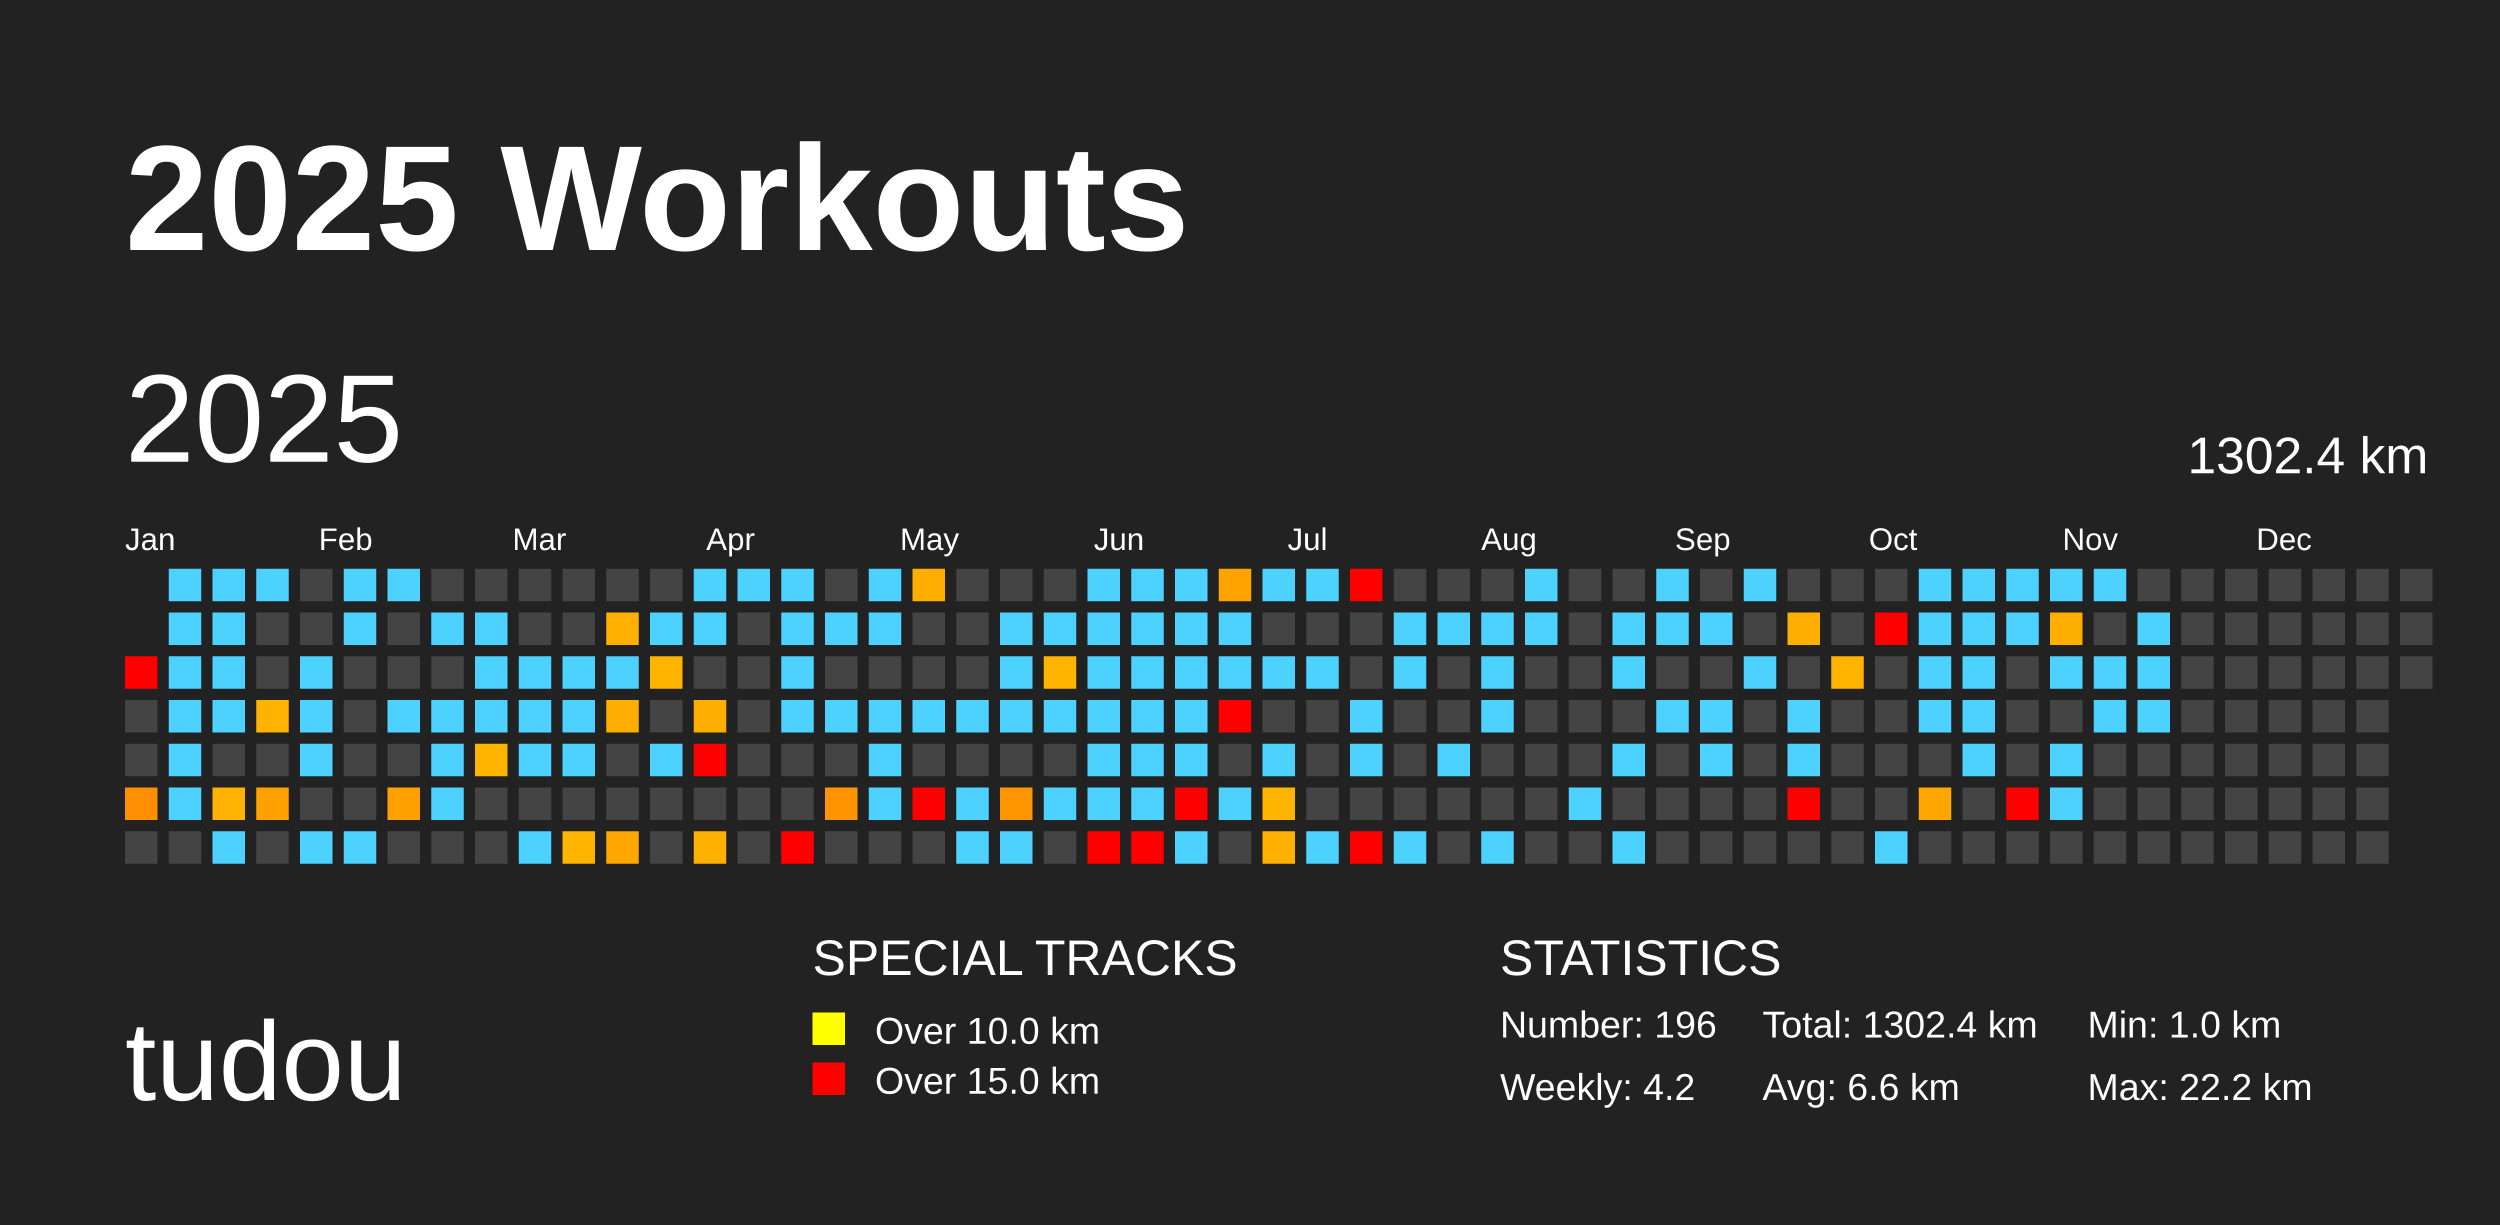
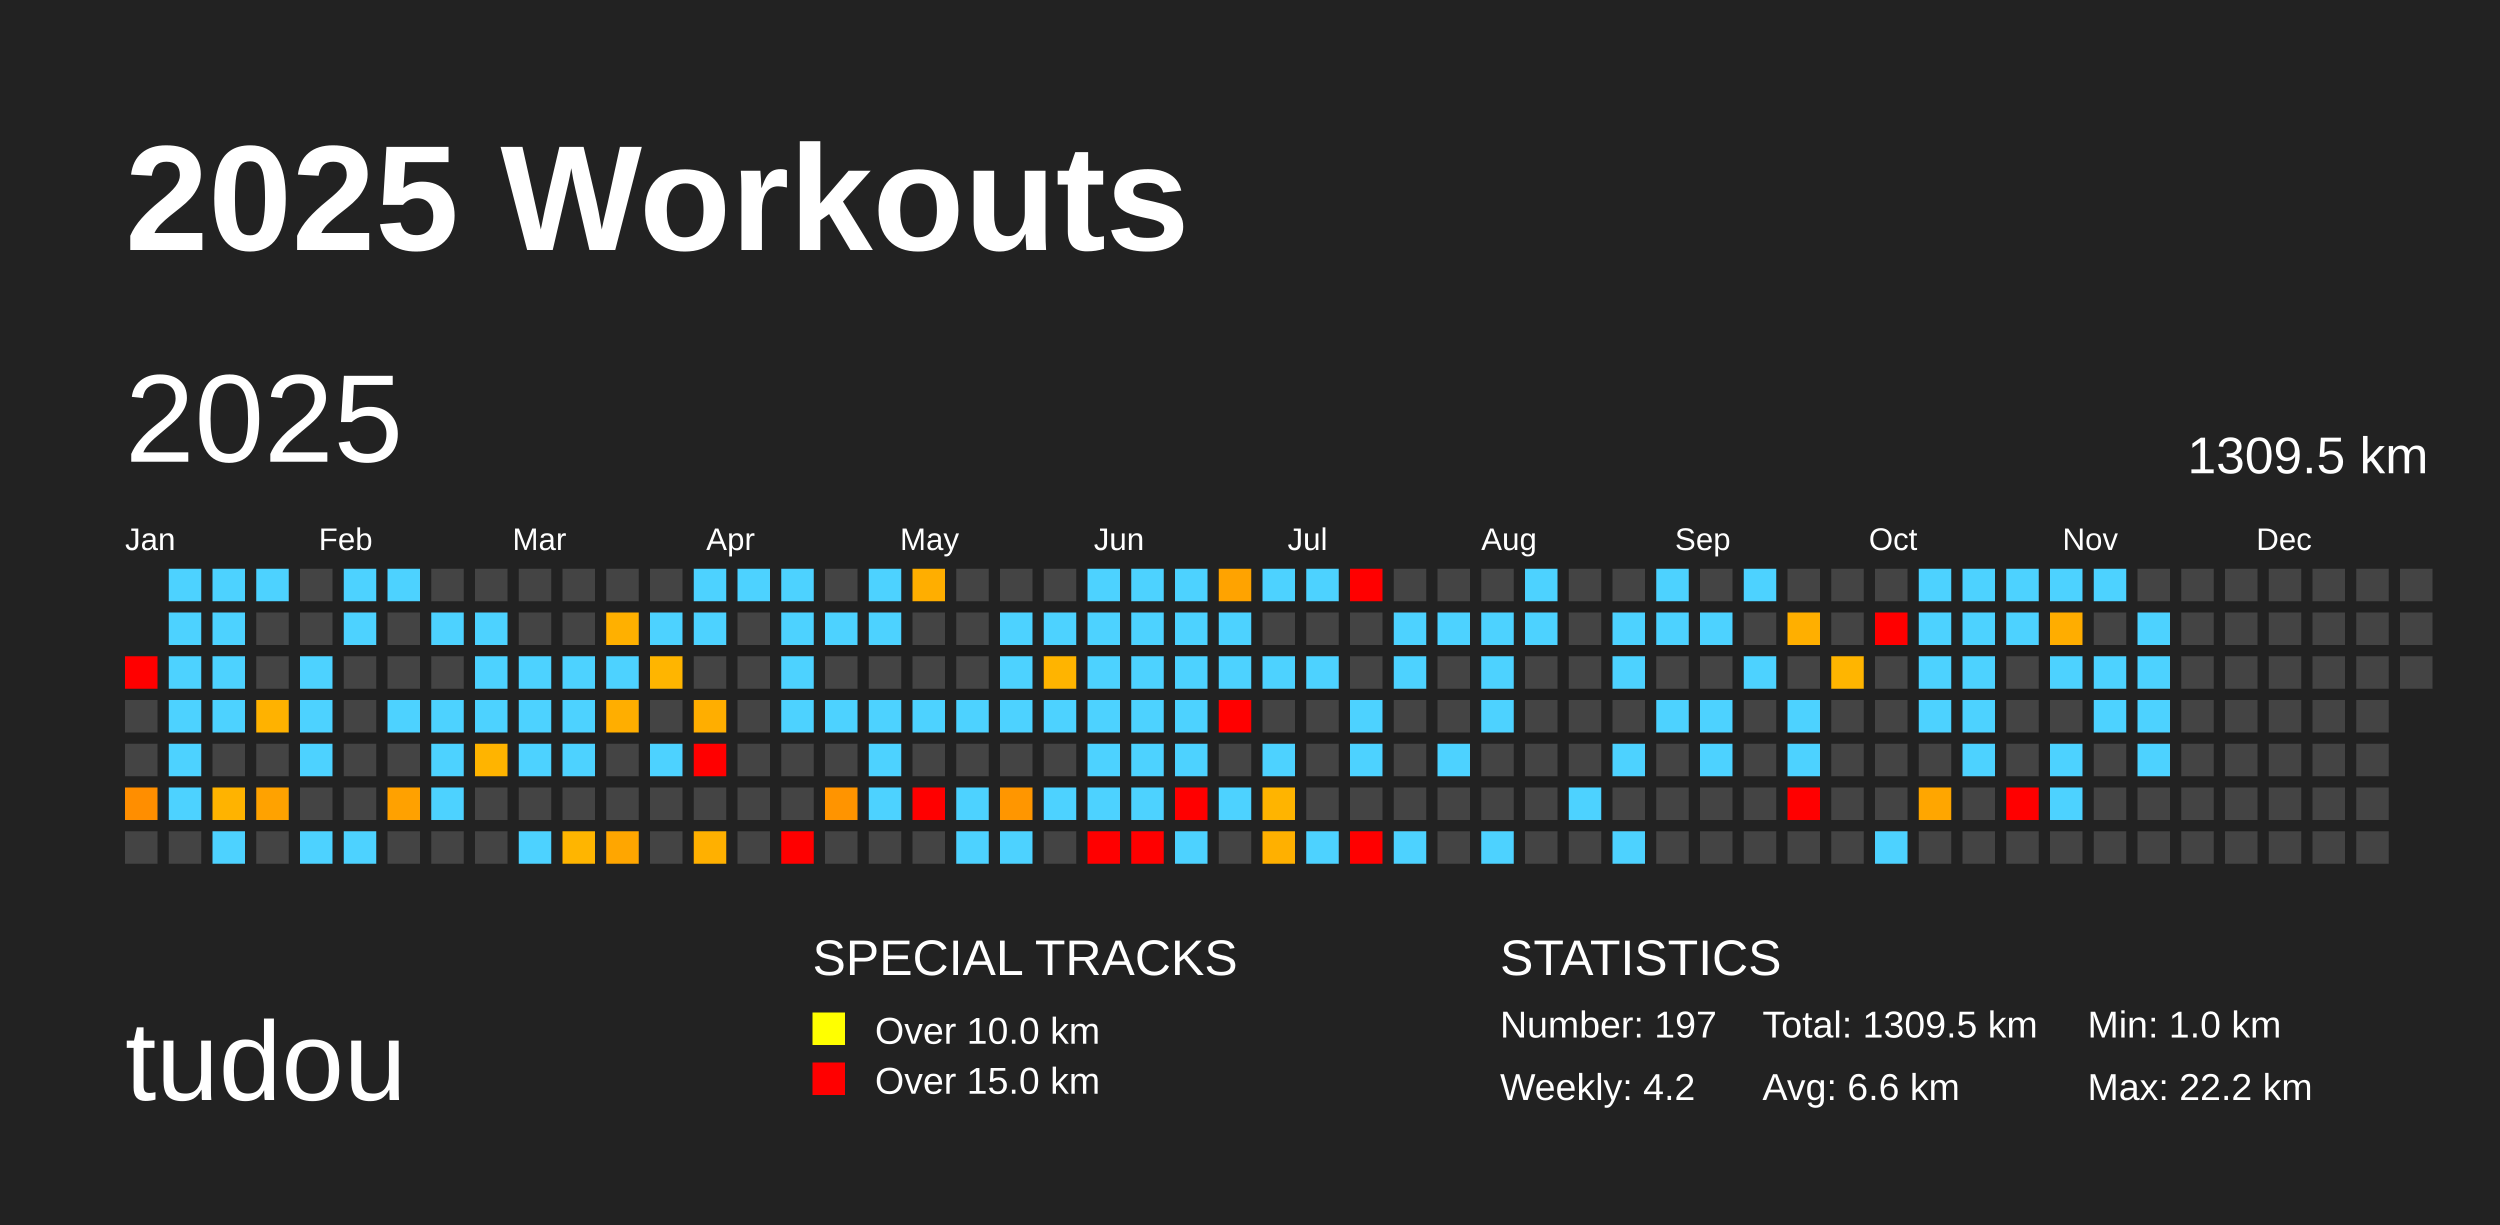
<svg xmlns="http://www.w3.org/2000/svg" baseProfile="full" height="98mm" version="1.1" viewBox="0,0,200,98" width="200mm">
  <defs />
  <rect fill="#222222" height="98" width="200" x="0" y="0" />
  <text fill="#FFFFFF" style="font-size:12px; font-family:Arial; font-weight:bold;" x="10" y="20">2025 Workouts</text>
  <text fill="#FFFFFF" style="font-size:9px; font-family:Arial" x="10" y="88">tudou</text>
  <text fill="#FFFFFF" style="font-size:4px; font-family:Arial" x="65" y="78">SPECIAL TRACKS</text>
  <rect fill="yellow" height="2.6" width="2.6" x="65" y="81" />
  <text fill="#FFFFFF" style="font-size:3px; font-family:Arial" x="70" y="83.5">Over 10.0 km</text>
  <rect fill="red" height="2.6" width="2.6" x="65" y="85" />
  <text fill="#FFFFFF" style="font-size:3px; font-family:Arial" x="70" y="87.5">Over 15.0 km</text>
  <text fill="#FFFFFF" style="font-size:4px; font-family:Arial" x="120" y="78">STATISTICS</text>
-   <text fill="#FFFFFF" style="font-size:3px; font-family:Arial" x="120" y="83">Number: 196</text>
+   <text fill="#FFFFFF" style="font-size:3px; font-family:Arial" x="120" y="83">Number: 197</text>
  <text fill="#FFFFFF" style="font-size:3px; font-family:Arial" x="120" y="88">Weekly: 4.2</text>
-   <text fill="#FFFFFF" style="font-size:3px; font-family:Arial" x="141" y="83">Total: 1302.4 km</text>
+   <text fill="#FFFFFF" style="font-size:3px; font-family:Arial" x="141" y="83">Total: 1309.5 km</text>
  <text fill="#FFFFFF" style="font-size:3px; font-family:Arial" x="141" y="88">Avg: 6.6 km</text>
  <text fill="#FFFFFF" style="font-size:3px; font-family:Arial" x="167" y="83">Min: 1.0 km</text>
  <text fill="#FFFFFF" style="font-size:3px; font-family:Arial" x="167" y="88">Max: 22.2 km</text>
  <text dominant-baseline="hanging" fill="#FFFFFF" style="font-size:10.0px; font-family:Arial;" x="10" y="30">2025</text>
-   <text dominant-baseline="hanging" fill="#FFFFFF" style="font-size:4.125px; font-family:Arial;" x="175" y="35">1302.4 km</text>
+   <text dominant-baseline="hanging" fill="#FFFFFF" style="font-size:4.125px; font-family:Arial;" x="175" y="35">1309.5 km</text>
  <text fill="#FFFFFF" style="font-size:2.5px; font-family:Arial" x="10.0" y="44">Jan</text>
  <text fill="#FFFFFF" style="font-size:2.5px; font-family:Arial" x="25.5" y="44">Feb</text>
  <text fill="#FFFFFF" style="font-size:2.5px; font-family:Arial" x="41.0" y="44">Mar</text>
  <text fill="#FFFFFF" style="font-size:2.5px; font-family:Arial" x="56.5" y="44">Apr</text>
  <text fill="#FFFFFF" style="font-size:2.5px; font-family:Arial" x="72.0" y="44">May</text>
  <text fill="#FFFFFF" style="font-size:2.5px; font-family:Arial" x="87.5" y="44">Jun</text>
  <text fill="#FFFFFF" style="font-size:2.5px; font-family:Arial" x="103.0" y="44">Jul</text>
  <text fill="#FFFFFF" style="font-size:2.5px; font-family:Arial" x="118.5" y="44">Aug</text>
  <text fill="#FFFFFF" style="font-size:2.5px; font-family:Arial" x="134.0" y="44">Sep</text>
  <text fill="#FFFFFF" style="font-size:2.5px; font-family:Arial" x="149.5" y="44">Oct</text>
  <text fill="#FFFFFF" style="font-size:2.5px; font-family:Arial" x="165.0" y="44">Nov</text>
  <text fill="#FFFFFF" style="font-size:2.5px; font-family:Arial" x="180.5" y="44">Dec</text>
  <rect fill="red" height="2.6" width="2.6" x="10.0" y="52.5" />
  <rect fill="#444444" height="2.6" width="2.6" x="10.0" y="56.0" />
  <rect fill="#444444" height="2.6" width="2.6" x="10.0" y="59.5" />
  <rect fill="#ff8e00" height="2.6" width="2.6" x="10.0" y="63.0" />
  <rect fill="#444444" height="2.6" width="2.6" x="10.0" y="66.5" />
  <rect fill="#4dd2ff" height="2.6" width="2.6" x="13.5" y="45.5" />
  <rect fill="#4dd2ff" height="2.6" width="2.6" x="13.5" y="49.0" />
  <rect fill="#4dd2ff" height="2.6" width="2.6" x="13.5" y="52.5" />
  <rect fill="#4dd2ff" height="2.6" width="2.6" x="13.5" y="56.0" />
  <rect fill="#4dd2ff" height="2.6" width="2.6" x="13.5" y="59.5" />
  <rect fill="#4dd2ff" height="2.6" width="2.6" x="13.5" y="63.0" />
  <rect fill="#444444" height="2.6" width="2.6" x="13.5" y="66.5" />
  <rect fill="#4dd2ff" height="2.6" width="2.6" x="17.0" y="45.5" />
  <rect fill="#4dd2ff" height="2.6" width="2.6" x="17.0" y="49.0" />
  <rect fill="#4dd2ff" height="2.6" width="2.6" x="17.0" y="52.5" />
  <rect fill="#4dd2ff" height="2.6" width="2.6" x="17.0" y="56.0" />
  <rect fill="#444444" height="2.6" width="2.6" x="17.0" y="59.5" />
  <rect fill="#ffb300" height="2.6" width="2.6" x="17.0" y="63.0" />
  <rect fill="#4dd2ff" height="2.6" width="2.6" x="17.0" y="66.5" />
  <rect fill="#4dd2ff" height="2.6" width="2.6" x="20.5" y="45.5" />
  <rect fill="#444444" height="2.6" width="2.6" x="20.5" y="49.0" />
  <rect fill="#444444" height="2.6" width="2.6" x="20.5" y="52.5" />
  <rect fill="#ffb200" height="2.6" width="2.6" x="20.5" y="56.0" />
  <rect fill="#444444" height="2.6" width="2.6" x="20.5" y="59.5" />
  <rect fill="#ffa200" height="2.6" width="2.6" x="20.5" y="63.0" />
  <rect fill="#444444" height="2.6" width="2.6" x="20.5" y="66.5" />
  <rect fill="#444444" height="2.6" width="2.6" x="24.0" y="45.5" />
  <rect fill="#444444" height="2.6" width="2.6" x="24.0" y="49.0" />
  <rect fill="#4dd2ff" height="2.6" width="2.6" x="24.0" y="52.5" />
  <rect fill="#4dd2ff" height="2.6" width="2.6" x="24.0" y="56.0" />
  <rect fill="#4dd2ff" height="2.6" width="2.6" x="24.0" y="59.5" />
  <rect fill="#444444" height="2.6" width="2.6" x="24.0" y="63.0" />
  <rect fill="#4dd2ff" height="2.6" width="2.6" x="24.0" y="66.5" />
  <rect fill="#4dd2ff" height="2.6" width="2.6" x="27.5" y="45.5" />
  <rect fill="#4dd2ff" height="2.6" width="2.6" x="27.5" y="49.0" />
  <rect fill="#444444" height="2.6" width="2.6" x="27.5" y="52.5" />
  <rect fill="#444444" height="2.6" width="2.6" x="27.5" y="56.0" />
  <rect fill="#444444" height="2.6" width="2.6" x="27.5" y="59.5" />
  <rect fill="#444444" height="2.6" width="2.6" x="27.5" y="63.0" />
  <rect fill="#4dd2ff" height="2.6" width="2.6" x="27.5" y="66.5" />
  <rect fill="#4dd2ff" height="2.6" width="2.6" x="31.0" y="45.5" />
  <rect fill="#444444" height="2.6" width="2.6" x="31.0" y="49.0" />
  <rect fill="#444444" height="2.6" width="2.6" x="31.0" y="52.5" />
  <rect fill="#4dd2ff" height="2.6" width="2.6" x="31.0" y="56.0" />
  <rect fill="#444444" height="2.6" width="2.6" x="31.0" y="59.5" />
  <rect fill="#ffa100" height="2.6" width="2.6" x="31.0" y="63.0" />
  <rect fill="#444444" height="2.6" width="2.6" x="31.0" y="66.5" />
  <rect fill="#444444" height="2.6" width="2.6" x="34.5" y="45.5" />
  <rect fill="#4dd2ff" height="2.6" width="2.6" x="34.5" y="49.0" />
  <rect fill="#444444" height="2.6" width="2.6" x="34.5" y="52.5" />
  <rect fill="#4dd2ff" height="2.6" width="2.6" x="34.5" y="56.0" />
  <rect fill="#4dd2ff" height="2.6" width="2.6" x="34.5" y="59.5" />
  <rect fill="#4dd2ff" height="2.6" width="2.6" x="34.5" y="63.0" />
  <rect fill="#444444" height="2.6" width="2.6" x="34.5" y="66.5" />
  <rect fill="#444444" height="2.6" width="2.6" x="38.0" y="45.5" />
  <rect fill="#4dd2ff" height="2.6" width="2.6" x="38.0" y="49.0" />
  <rect fill="#4dd2ff" height="2.6" width="2.6" x="38.0" y="52.5" />
  <rect fill="#4dd2ff" height="2.6" width="2.6" x="38.0" y="56.0" />
  <rect fill="#ffb400" height="2.6" width="2.6" x="38.0" y="59.5" />
  <rect fill="#444444" height="2.6" width="2.6" x="38.0" y="63.0" />
  <rect fill="#444444" height="2.6" width="2.6" x="38.0" y="66.5" />
  <rect fill="#444444" height="2.6" width="2.6" x="41.5" y="45.5" />
  <rect fill="#444444" height="2.6" width="2.6" x="41.5" y="49.0" />
  <rect fill="#4dd2ff" height="2.6" width="2.6" x="41.5" y="52.5" />
  <rect fill="#4dd2ff" height="2.6" width="2.6" x="41.5" y="56.0" />
  <rect fill="#4dd2ff" height="2.6" width="2.6" x="41.5" y="59.5" />
  <rect fill="#444444" height="2.6" width="2.6" x="41.5" y="63.0" />
  <rect fill="#4dd2ff" height="2.6" width="2.6" x="41.5" y="66.5" />
  <rect fill="#444444" height="2.6" width="2.6" x="45.0" y="45.5" />
  <rect fill="#444444" height="2.6" width="2.6" x="45.0" y="49.0" />
  <rect fill="#4dd2ff" height="2.6" width="2.6" x="45.0" y="52.5" />
  <rect fill="#4dd2ff" height="2.6" width="2.6" x="45.0" y="56.0" />
  <rect fill="#4dd2ff" height="2.6" width="2.6" x="45.0" y="59.5" />
  <rect fill="#444444" height="2.6" width="2.6" x="45.0" y="63.0" />
  <rect fill="#ffb500" height="2.6" width="2.6" x="45.0" y="66.5" />
  <rect fill="#444444" height="2.6" width="2.6" x="48.5" y="45.5" />
  <rect fill="#ffb000" height="2.6" width="2.6" x="48.5" y="49.0" />
  <rect fill="#4dd2ff" height="2.6" width="2.6" x="48.5" y="52.5" />
  <rect fill="#ffae00" height="2.6" width="2.6" x="48.5" y="56.0" />
  <rect fill="#444444" height="2.6" width="2.6" x="48.5" y="59.5" />
  <rect fill="#444444" height="2.6" width="2.6" x="48.5" y="63.0" />
  <rect fill="#ffa600" height="2.6" width="2.6" x="48.5" y="66.5" />
  <rect fill="#444444" height="2.6" width="2.6" x="52.0" y="45.5" />
  <rect fill="#4dd2ff" height="2.6" width="2.6" x="52.0" y="49.0" />
  <rect fill="#ffb500" height="2.6" width="2.6" x="52.0" y="52.5" />
  <rect fill="#444444" height="2.6" width="2.6" x="52.0" y="56.0" />
  <rect fill="#4dd2ff" height="2.6" width="2.6" x="52.0" y="59.5" />
  <rect fill="#444444" height="2.6" width="2.6" x="52.0" y="63.0" />
  <rect fill="#444444" height="2.6" width="2.6" x="52.0" y="66.5" />
  <rect fill="#4dd2ff" height="2.6" width="2.6" x="55.5" y="45.5" />
  <rect fill="#4dd2ff" height="2.6" width="2.6" x="55.5" y="49.0" />
  <rect fill="#444444" height="2.6" width="2.6" x="55.5" y="52.5" />
  <rect fill="#ffae00" height="2.6" width="2.6" x="55.5" y="56.0" />
  <rect fill="red" height="2.6" width="2.6" x="55.5" y="59.5" />
  <rect fill="#444444" height="2.6" width="2.6" x="55.5" y="63.0" />
  <rect fill="#ffb000" height="2.6" width="2.6" x="55.5" y="66.5" />
  <rect fill="#4dd2ff" height="2.6" width="2.6" x="59.0" y="45.5" />
  <rect fill="#444444" height="2.6" width="2.6" x="59.0" y="49.0" />
  <rect fill="#444444" height="2.6" width="2.6" x="59.0" y="52.5" />
  <rect fill="#444444" height="2.6" width="2.6" x="59.0" y="56.0" />
  <rect fill="#444444" height="2.6" width="2.6" x="59.0" y="59.5" />
  <rect fill="#444444" height="2.6" width="2.6" x="59.0" y="63.0" />
  <rect fill="#444444" height="2.6" width="2.6" x="59.0" y="66.5" />
  <rect fill="#4dd2ff" height="2.6" width="2.6" x="62.5" y="45.5" />
  <rect fill="#4dd2ff" height="2.6" width="2.6" x="62.5" y="49.0" />
  <rect fill="#4dd2ff" height="2.6" width="2.6" x="62.5" y="52.5" />
  <rect fill="#4dd2ff" height="2.6" width="2.6" x="62.5" y="56.0" />
  <rect fill="#444444" height="2.6" width="2.6" x="62.5" y="59.5" />
  <rect fill="#444444" height="2.6" width="2.6" x="62.5" y="63.0" />
  <rect fill="red" height="2.6" width="2.6" x="62.5" y="66.5" />
  <rect fill="#444444" height="2.6" width="2.6" x="66.0" y="45.5" />
  <rect fill="#4dd2ff" height="2.6" width="2.6" x="66.0" y="49.0" />
  <rect fill="#444444" height="2.6" width="2.6" x="66.0" y="52.5" />
  <rect fill="#4dd2ff" height="2.6" width="2.6" x="66.0" y="56.0" />
  <rect fill="#444444" height="2.6" width="2.6" x="66.0" y="59.5" />
  <rect fill="#ff9400" height="2.6" width="2.6" x="66.0" y="63.0" />
  <rect fill="#444444" height="2.6" width="2.6" x="66.0" y="66.5" />
  <rect fill="#4dd2ff" height="2.6" width="2.6" x="69.5" y="45.5" />
  <rect fill="#4dd2ff" height="2.6" width="2.6" x="69.5" y="49.0" />
  <rect fill="#444444" height="2.6" width="2.6" x="69.5" y="52.5" />
  <rect fill="#4dd2ff" height="2.6" width="2.6" x="69.5" y="56.0" />
  <rect fill="#4dd2ff" height="2.6" width="2.6" x="69.5" y="59.5" />
  <rect fill="#4dd2ff" height="2.6" width="2.6" x="69.5" y="63.0" />
  <rect fill="#444444" height="2.6" width="2.6" x="69.5" y="66.5" />
  <rect fill="#ffae00" height="2.6" width="2.6" x="73.0" y="45.5" />
  <rect fill="#444444" height="2.6" width="2.6" x="73.0" y="49.0" />
  <rect fill="#444444" height="2.6" width="2.6" x="73.0" y="52.5" />
  <rect fill="#4dd2ff" height="2.6" width="2.6" x="73.0" y="56.0" />
  <rect fill="#444444" height="2.6" width="2.6" x="73.0" y="59.5" />
  <rect fill="red" height="2.6" width="2.6" x="73.0" y="63.0" />
  <rect fill="#444444" height="2.6" width="2.6" x="73.0" y="66.5" />
  <rect fill="#444444" height="2.6" width="2.6" x="76.5" y="45.5" />
  <rect fill="#444444" height="2.6" width="2.6" x="76.5" y="49.0" />
  <rect fill="#444444" height="2.6" width="2.6" x="76.5" y="52.5" />
  <rect fill="#4dd2ff" height="2.6" width="2.6" x="76.5" y="56.0" />
  <rect fill="#444444" height="2.6" width="2.6" x="76.5" y="59.5" />
  <rect fill="#4dd2ff" height="2.6" width="2.6" x="76.5" y="63.0" />
  <rect fill="#4dd2ff" height="2.6" width="2.6" x="76.5" y="66.5" />
  <rect fill="#444444" height="2.6" width="2.6" x="80.0" y="45.5" />
  <rect fill="#4dd2ff" height="2.6" width="2.6" x="80.0" y="49.0" />
  <rect fill="#4dd2ff" height="2.6" width="2.6" x="80.0" y="52.5" />
  <rect fill="#4dd2ff" height="2.6" width="2.6" x="80.0" y="56.0" />
  <rect fill="#444444" height="2.6" width="2.6" x="80.0" y="59.5" />
  <rect fill="#ff9600" height="2.6" width="2.6" x="80.0" y="63.0" />
  <rect fill="#4dd2ff" height="2.6" width="2.6" x="80.0" y="66.5" />
  <rect fill="#444444" height="2.6" width="2.6" x="83.5" y="45.5" />
  <rect fill="#4dd2ff" height="2.6" width="2.6" x="83.5" y="49.0" />
  <rect fill="#ffb400" height="2.6" width="2.6" x="83.5" y="52.5" />
  <rect fill="#4dd2ff" height="2.6" width="2.6" x="83.5" y="56.0" />
  <rect fill="#444444" height="2.6" width="2.6" x="83.5" y="59.5" />
  <rect fill="#4dd2ff" height="2.6" width="2.6" x="83.5" y="63.0" />
  <rect fill="#444444" height="2.6" width="2.6" x="83.5" y="66.5" />
  <rect fill="#4dd2ff" height="2.6" width="2.6" x="87.0" y="45.5" />
  <rect fill="#4dd2ff" height="2.6" width="2.6" x="87.0" y="49.0" />
  <rect fill="#4dd2ff" height="2.6" width="2.6" x="87.0" y="52.5" />
  <rect fill="#4dd2ff" height="2.6" width="2.6" x="87.0" y="56.0" />
  <rect fill="#4dd2ff" height="2.6" width="2.6" x="87.0" y="59.5" />
  <rect fill="#4dd2ff" height="2.6" width="2.6" x="87.0" y="63.0" />
  <rect fill="red" height="2.6" width="2.6" x="87.0" y="66.5" />
  <rect fill="#4dd2ff" height="2.6" width="2.6" x="90.5" y="45.5" />
  <rect fill="#4dd2ff" height="2.6" width="2.6" x="90.5" y="49.0" />
  <rect fill="#4dd2ff" height="2.6" width="2.6" x="90.5" y="52.5" />
  <rect fill="#4dd2ff" height="2.6" width="2.6" x="90.5" y="56.0" />
  <rect fill="#4dd2ff" height="2.6" width="2.6" x="90.5" y="59.5" />
  <rect fill="#4dd2ff" height="2.6" width="2.6" x="90.5" y="63.0" />
  <rect fill="red" height="2.6" width="2.6" x="90.5" y="66.5" />
  <rect fill="#4dd2ff" height="2.6" width="2.6" x="94.0" y="45.5" />
  <rect fill="#4dd2ff" height="2.6" width="2.6" x="94.0" y="49.0" />
  <rect fill="#4dd2ff" height="2.6" width="2.6" x="94.0" y="52.5" />
  <rect fill="#4dd2ff" height="2.6" width="2.6" x="94.0" y="56.0" />
  <rect fill="#4dd2ff" height="2.6" width="2.6" x="94.0" y="59.5" />
  <rect fill="red" height="2.6" width="2.6" x="94.0" y="63.0" />
  <rect fill="#4dd2ff" height="2.6" width="2.6" x="94.0" y="66.5" />
  <rect fill="#ffa300" height="2.6" width="2.6" x="97.5" y="45.5" />
  <rect fill="#4dd2ff" height="2.6" width="2.6" x="97.5" y="49.0" />
  <rect fill="#4dd2ff" height="2.6" width="2.6" x="97.5" y="52.5" />
  <rect fill="red" height="2.6" width="2.6" x="97.5" y="56.0" />
  <rect fill="#444444" height="2.6" width="2.6" x="97.5" y="59.5" />
  <rect fill="#4dd2ff" height="2.6" width="2.6" x="97.5" y="63.0" />
  <rect fill="#444444" height="2.6" width="2.6" x="97.5" y="66.5" />
  <rect fill="#4dd2ff" height="2.6" width="2.6" x="101.0" y="45.5" />
  <rect fill="#444444" height="2.6" width="2.6" x="101.0" y="49.0" />
  <rect fill="#4dd2ff" height="2.6" width="2.6" x="101.0" y="52.5" />
  <rect fill="#444444" height="2.6" width="2.6" x="101.0" y="56.0" />
  <rect fill="#4dd2ff" height="2.6" width="2.6" x="101.0" y="59.5" />
  <rect fill="#ffb400" height="2.6" width="2.6" x="101.0" y="63.0" />
  <rect fill="#ffb000" height="2.6" width="2.6" x="101.0" y="66.5" />
  <rect fill="#4dd2ff" height="2.6" width="2.6" x="104.5" y="45.5" />
  <rect fill="#444444" height="2.6" width="2.6" x="104.5" y="49.0" />
  <rect fill="#4dd2ff" height="2.6" width="2.6" x="104.5" y="52.5" />
  <rect fill="#444444" height="2.6" width="2.6" x="104.5" y="56.0" />
  <rect fill="#444444" height="2.6" width="2.6" x="104.5" y="59.5" />
  <rect fill="#444444" height="2.6" width="2.6" x="104.5" y="63.0" />
  <rect fill="#4dd2ff" height="2.6" width="2.6" x="104.5" y="66.5" />
  <rect fill="red" height="2.6" width="2.6" x="108.0" y="45.5" />
  <rect fill="#444444" height="2.6" width="2.6" x="108.0" y="49.0" />
  <rect fill="#444444" height="2.6" width="2.6" x="108.0" y="52.5" />
  <rect fill="#4dd2ff" height="2.6" width="2.6" x="108.0" y="56.0" />
  <rect fill="#4dd2ff" height="2.6" width="2.6" x="108.0" y="59.5" />
  <rect fill="#444444" height="2.6" width="2.6" x="108.0" y="63.0" />
  <rect fill="red" height="2.6" width="2.6" x="108.0" y="66.5" />
  <rect fill="#444444" height="2.6" width="2.6" x="111.5" y="45.5" />
  <rect fill="#4dd2ff" height="2.6" width="2.6" x="111.5" y="49.0" />
  <rect fill="#4dd2ff" height="2.6" width="2.6" x="111.5" y="52.5" />
  <rect fill="#444444" height="2.6" width="2.6" x="111.5" y="56.0" />
  <rect fill="#444444" height="2.6" width="2.6" x="111.5" y="59.5" />
  <rect fill="#444444" height="2.6" width="2.6" x="111.5" y="63.0" />
  <rect fill="#4dd2ff" height="2.6" width="2.6" x="111.5" y="66.5" />
  <rect fill="#444444" height="2.6" width="2.6" x="115.0" y="45.5" />
  <rect fill="#4dd2ff" height="2.6" width="2.6" x="115.0" y="49.0" />
  <rect fill="#444444" height="2.6" width="2.6" x="115.0" y="52.5" />
  <rect fill="#444444" height="2.6" width="2.6" x="115.0" y="56.0" />
  <rect fill="#4dd2ff" height="2.6" width="2.6" x="115.0" y="59.5" />
  <rect fill="#444444" height="2.6" width="2.6" x="115.0" y="63.0" />
  <rect fill="#444444" height="2.6" width="2.6" x="115.0" y="66.5" />
  <rect fill="#444444" height="2.6" width="2.6" x="118.5" y="45.5" />
  <rect fill="#4dd2ff" height="2.6" width="2.6" x="118.5" y="49.0" />
  <rect fill="#4dd2ff" height="2.6" width="2.6" x="118.5" y="52.5" />
  <rect fill="#4dd2ff" height="2.6" width="2.6" x="118.5" y="56.0" />
  <rect fill="#444444" height="2.6" width="2.6" x="118.5" y="59.5" />
  <rect fill="#444444" height="2.6" width="2.6" x="118.5" y="63.0" />
  <rect fill="#4dd2ff" height="2.6" width="2.6" x="118.5" y="66.5" />
  <rect fill="#4dd2ff" height="2.6" width="2.6" x="122.0" y="45.5" />
  <rect fill="#4dd2ff" height="2.6" width="2.6" x="122.0" y="49.0" />
  <rect fill="#444444" height="2.6" width="2.6" x="122.0" y="52.5" />
  <rect fill="#444444" height="2.6" width="2.6" x="122.0" y="56.0" />
  <rect fill="#444444" height="2.6" width="2.6" x="122.0" y="59.5" />
  <rect fill="#444444" height="2.6" width="2.6" x="122.0" y="63.0" />
  <rect fill="#444444" height="2.6" width="2.6" x="122.0" y="66.5" />
  <rect fill="#444444" height="2.6" width="2.6" x="125.5" y="45.5" />
  <rect fill="#444444" height="2.6" width="2.6" x="125.5" y="49.0" />
  <rect fill="#444444" height="2.6" width="2.6" x="125.5" y="52.5" />
  <rect fill="#444444" height="2.6" width="2.6" x="125.5" y="56.0" />
  <rect fill="#444444" height="2.6" width="2.6" x="125.5" y="59.5" />
  <rect fill="#4dd2ff" height="2.6" width="2.6" x="125.5" y="63.0" />
  <rect fill="#444444" height="2.6" width="2.6" x="125.5" y="66.5" />
  <rect fill="#444444" height="2.6" width="2.6" x="129.0" y="45.5" />
  <rect fill="#4dd2ff" height="2.6" width="2.6" x="129.0" y="49.0" />
  <rect fill="#4dd2ff" height="2.6" width="2.6" x="129.0" y="52.5" />
  <rect fill="#444444" height="2.6" width="2.6" x="129.0" y="56.0" />
  <rect fill="#4dd2ff" height="2.6" width="2.6" x="129.0" y="59.5" />
  <rect fill="#444444" height="2.6" width="2.6" x="129.0" y="63.0" />
  <rect fill="#4dd2ff" height="2.6" width="2.6" x="129.0" y="66.5" />
  <rect fill="#4dd2ff" height="2.6" width="2.6" x="132.5" y="45.5" />
  <rect fill="#4dd2ff" height="2.6" width="2.6" x="132.5" y="49.0" />
  <rect fill="#444444" height="2.6" width="2.6" x="132.5" y="52.5" />
  <rect fill="#4dd2ff" height="2.6" width="2.6" x="132.5" y="56.0" />
  <rect fill="#444444" height="2.6" width="2.6" x="132.5" y="59.5" />
  <rect fill="#444444" height="2.6" width="2.6" x="132.5" y="63.0" />
  <rect fill="#444444" height="2.6" width="2.6" x="132.5" y="66.5" />
  <rect fill="#444444" height="2.6" width="2.6" x="136.0" y="45.5" />
  <rect fill="#4dd2ff" height="2.6" width="2.6" x="136.0" y="49.0" />
  <rect fill="#444444" height="2.6" width="2.6" x="136.0" y="52.5" />
  <rect fill="#4dd2ff" height="2.6" width="2.6" x="136.0" y="56.0" />
  <rect fill="#4dd2ff" height="2.6" width="2.6" x="136.0" y="59.5" />
  <rect fill="#444444" height="2.6" width="2.6" x="136.0" y="63.0" />
  <rect fill="#444444" height="2.6" width="2.6" x="136.0" y="66.5" />
  <rect fill="#4dd2ff" height="2.6" width="2.6" x="139.5" y="45.5" />
  <rect fill="#444444" height="2.6" width="2.6" x="139.5" y="49.0" />
  <rect fill="#4dd2ff" height="2.6" width="2.6" x="139.5" y="52.5" />
  <rect fill="#444444" height="2.6" width="2.6" x="139.5" y="56.0" />
  <rect fill="#444444" height="2.6" width="2.6" x="139.5" y="59.5" />
  <rect fill="#444444" height="2.6" width="2.6" x="139.5" y="63.0" />
  <rect fill="#444444" height="2.6" width="2.6" x="139.5" y="66.5" />
  <rect fill="#444444" height="2.6" width="2.6" x="143.0" y="45.5" />
  <rect fill="#ffaf00" height="2.6" width="2.6" x="143.0" y="49.0" />
  <rect fill="#444444" height="2.6" width="2.6" x="143.0" y="52.5" />
  <rect fill="#4dd2ff" height="2.6" width="2.6" x="143.0" y="56.0" />
  <rect fill="#4dd2ff" height="2.6" width="2.6" x="143.0" y="59.5" />
  <rect fill="red" height="2.6" width="2.6" x="143.0" y="63.0" />
  <rect fill="#444444" height="2.6" width="2.6" x="143.0" y="66.5" />
  <rect fill="#444444" height="2.6" width="2.6" x="146.5" y="45.5" />
  <rect fill="#444444" height="2.6" width="2.6" x="146.5" y="49.0" />
  <rect fill="#ffb500" height="2.6" width="2.6" x="146.5" y="52.5" />
  <rect fill="#444444" height="2.6" width="2.6" x="146.5" y="56.0" />
  <rect fill="#444444" height="2.6" width="2.6" x="146.5" y="59.5" />
  <rect fill="#444444" height="2.6" width="2.6" x="146.5" y="63.0" />
  <rect fill="#444444" height="2.6" width="2.6" x="146.5" y="66.5" />
  <rect fill="#444444" height="2.6" width="2.6" x="150.0" y="45.5" />
  <rect fill="red" height="2.6" width="2.6" x="150.0" y="49.0" />
  <rect fill="#444444" height="2.6" width="2.6" x="150.0" y="52.5" />
  <rect fill="#444444" height="2.6" width="2.6" x="150.0" y="56.0" />
  <rect fill="#444444" height="2.6" width="2.6" x="150.0" y="59.5" />
  <rect fill="#444444" height="2.6" width="2.6" x="150.0" y="63.0" />
  <rect fill="#4dd2ff" height="2.6" width="2.6" x="150.0" y="66.5" />
  <rect fill="#4dd2ff" height="2.6" width="2.6" x="153.5" y="45.5" />
  <rect fill="#4dd2ff" height="2.6" width="2.6" x="153.5" y="49.0" />
  <rect fill="#4dd2ff" height="2.6" width="2.6" x="153.5" y="52.5" />
  <rect fill="#4dd2ff" height="2.6" width="2.6" x="153.5" y="56.0" />
  <rect fill="#444444" height="2.6" width="2.6" x="153.5" y="59.5" />
  <rect fill="#ffa600" height="2.6" width="2.6" x="153.5" y="63.0" />
  <rect fill="#444444" height="2.6" width="2.6" x="153.5" y="66.5" />
  <rect fill="#4dd2ff" height="2.6" width="2.6" x="157.0" y="45.5" />
  <rect fill="#4dd2ff" height="2.6" width="2.6" x="157.0" y="49.0" />
  <rect fill="#4dd2ff" height="2.6" width="2.6" x="157.0" y="52.5" />
  <rect fill="#4dd2ff" height="2.6" width="2.6" x="157.0" y="56.0" />
  <rect fill="#4dd2ff" height="2.6" width="2.6" x="157.0" y="59.5" />
  <rect fill="#444444" height="2.6" width="2.6" x="157.0" y="63.0" />
  <rect fill="#444444" height="2.6" width="2.6" x="157.0" y="66.5" />
  <rect fill="#4dd2ff" height="2.6" width="2.6" x="160.5" y="45.5" />
  <rect fill="#4dd2ff" height="2.6" width="2.6" x="160.5" y="49.0" />
  <rect fill="#444444" height="2.6" width="2.6" x="160.5" y="52.5" />
  <rect fill="#444444" height="2.6" width="2.6" x="160.5" y="56.0" />
  <rect fill="#444444" height="2.6" width="2.6" x="160.5" y="59.5" />
  <rect fill="red" height="2.6" width="2.6" x="160.5" y="63.0" />
  <rect fill="#444444" height="2.6" width="2.6" x="160.5" y="66.5" />
  <rect fill="#4dd2ff" height="2.6" width="2.6" x="164.0" y="45.5" />
  <rect fill="#ffad00" height="2.6" width="2.6" x="164.0" y="49.0" />
  <rect fill="#4dd2ff" height="2.6" width="2.6" x="164.0" y="52.5" />
  <rect fill="#444444" height="2.6" width="2.6" x="164.0" y="56.0" />
  <rect fill="#4dd2ff" height="2.6" width="2.6" x="164.0" y="59.5" />
  <rect fill="#4dd2ff" height="2.6" width="2.6" x="164.0" y="63.0" />
  <rect fill="#444444" height="2.6" width="2.6" x="164.0" y="66.5" />
  <rect fill="#4dd2ff" height="2.6" width="2.6" x="167.5" y="45.5" />
  <rect fill="#444444" height="2.6" width="2.6" x="167.5" y="49.0" />
  <rect fill="#4dd2ff" height="2.6" width="2.6" x="167.5" y="52.5" />
  <rect fill="#4dd2ff" height="2.6" width="2.6" x="167.5" y="56.0" />
  <rect fill="#444444" height="2.6" width="2.6" x="167.5" y="59.5" />
  <rect fill="#444444" height="2.6" width="2.6" x="167.5" y="63.0" />
  <rect fill="#444444" height="2.6" width="2.6" x="167.5" y="66.5" />
  <rect fill="#444444" height="2.6" width="2.6" x="171.0" y="45.5" />
  <rect fill="#4dd2ff" height="2.6" width="2.6" x="171.0" y="49.0" />
  <rect fill="#4dd2ff" height="2.6" width="2.6" x="171.0" y="52.5" />
  <rect fill="#4dd2ff" height="2.6" width="2.6" x="171.0" y="56.0" />
-   <rect fill="#444444" height="2.6" width="2.6" x="171.0" y="59.5" />
+   <rect fill="#4dd2ff" height="2.6" width="2.6" x="171.0" y="59.5" />
  <rect fill="#444444" height="2.6" width="2.6" x="171.0" y="63.0" />
  <rect fill="#444444" height="2.6" width="2.6" x="171.0" y="66.5" />
  <rect fill="#444444" height="2.6" width="2.6" x="174.5" y="45.5" />
  <rect fill="#444444" height="2.6" width="2.6" x="174.5" y="49.0" />
  <rect fill="#444444" height="2.6" width="2.6" x="174.5" y="52.5" />
  <rect fill="#444444" height="2.6" width="2.6" x="174.5" y="56.0" />
  <rect fill="#444444" height="2.6" width="2.6" x="174.5" y="59.5" />
  <rect fill="#444444" height="2.6" width="2.6" x="174.5" y="63.0" />
  <rect fill="#444444" height="2.6" width="2.6" x="174.5" y="66.5" />
  <rect fill="#444444" height="2.6" width="2.6" x="178.0" y="45.5" />
  <rect fill="#444444" height="2.6" width="2.6" x="178.0" y="49.0" />
  <rect fill="#444444" height="2.6" width="2.6" x="178.0" y="52.5" />
  <rect fill="#444444" height="2.6" width="2.6" x="178.0" y="56.0" />
  <rect fill="#444444" height="2.6" width="2.6" x="178.0" y="59.5" />
  <rect fill="#444444" height="2.6" width="2.6" x="178.0" y="63.0" />
  <rect fill="#444444" height="2.6" width="2.6" x="178.0" y="66.5" />
  <rect fill="#444444" height="2.6" width="2.6" x="181.5" y="45.5" />
  <rect fill="#444444" height="2.6" width="2.6" x="181.5" y="49.0" />
  <rect fill="#444444" height="2.6" width="2.6" x="181.5" y="52.5" />
  <rect fill="#444444" height="2.6" width="2.6" x="181.5" y="56.0" />
  <rect fill="#444444" height="2.6" width="2.6" x="181.5" y="59.5" />
  <rect fill="#444444" height="2.6" width="2.6" x="181.5" y="63.0" />
  <rect fill="#444444" height="2.6" width="2.6" x="181.5" y="66.5" />
  <rect fill="#444444" height="2.6" width="2.6" x="185.0" y="45.5" />
  <rect fill="#444444" height="2.6" width="2.6" x="185.0" y="49.0" />
  <rect fill="#444444" height="2.6" width="2.6" x="185.0" y="52.5" />
  <rect fill="#444444" height="2.6" width="2.6" x="185.0" y="56.0" />
  <rect fill="#444444" height="2.6" width="2.6" x="185.0" y="59.5" />
  <rect fill="#444444" height="2.6" width="2.6" x="185.0" y="63.0" />
  <rect fill="#444444" height="2.6" width="2.6" x="185.0" y="66.5" />
  <rect fill="#444444" height="2.6" width="2.6" x="188.5" y="45.5" />
  <rect fill="#444444" height="2.6" width="2.6" x="188.5" y="49.0" />
  <rect fill="#444444" height="2.6" width="2.6" x="188.5" y="52.5" />
  <rect fill="#444444" height="2.6" width="2.6" x="188.5" y="56.0" />
  <rect fill="#444444" height="2.6" width="2.6" x="188.5" y="59.5" />
  <rect fill="#444444" height="2.6" width="2.6" x="188.5" y="63.0" />
  <rect fill="#444444" height="2.6" width="2.6" x="188.5" y="66.5" />
  <rect fill="#444444" height="2.6" width="2.6" x="192.0" y="45.5" />
  <rect fill="#444444" height="2.6" width="2.6" x="192.0" y="49.0" />
  <rect fill="#444444" height="2.6" width="2.6" x="192.0" y="52.5" />
</svg>
